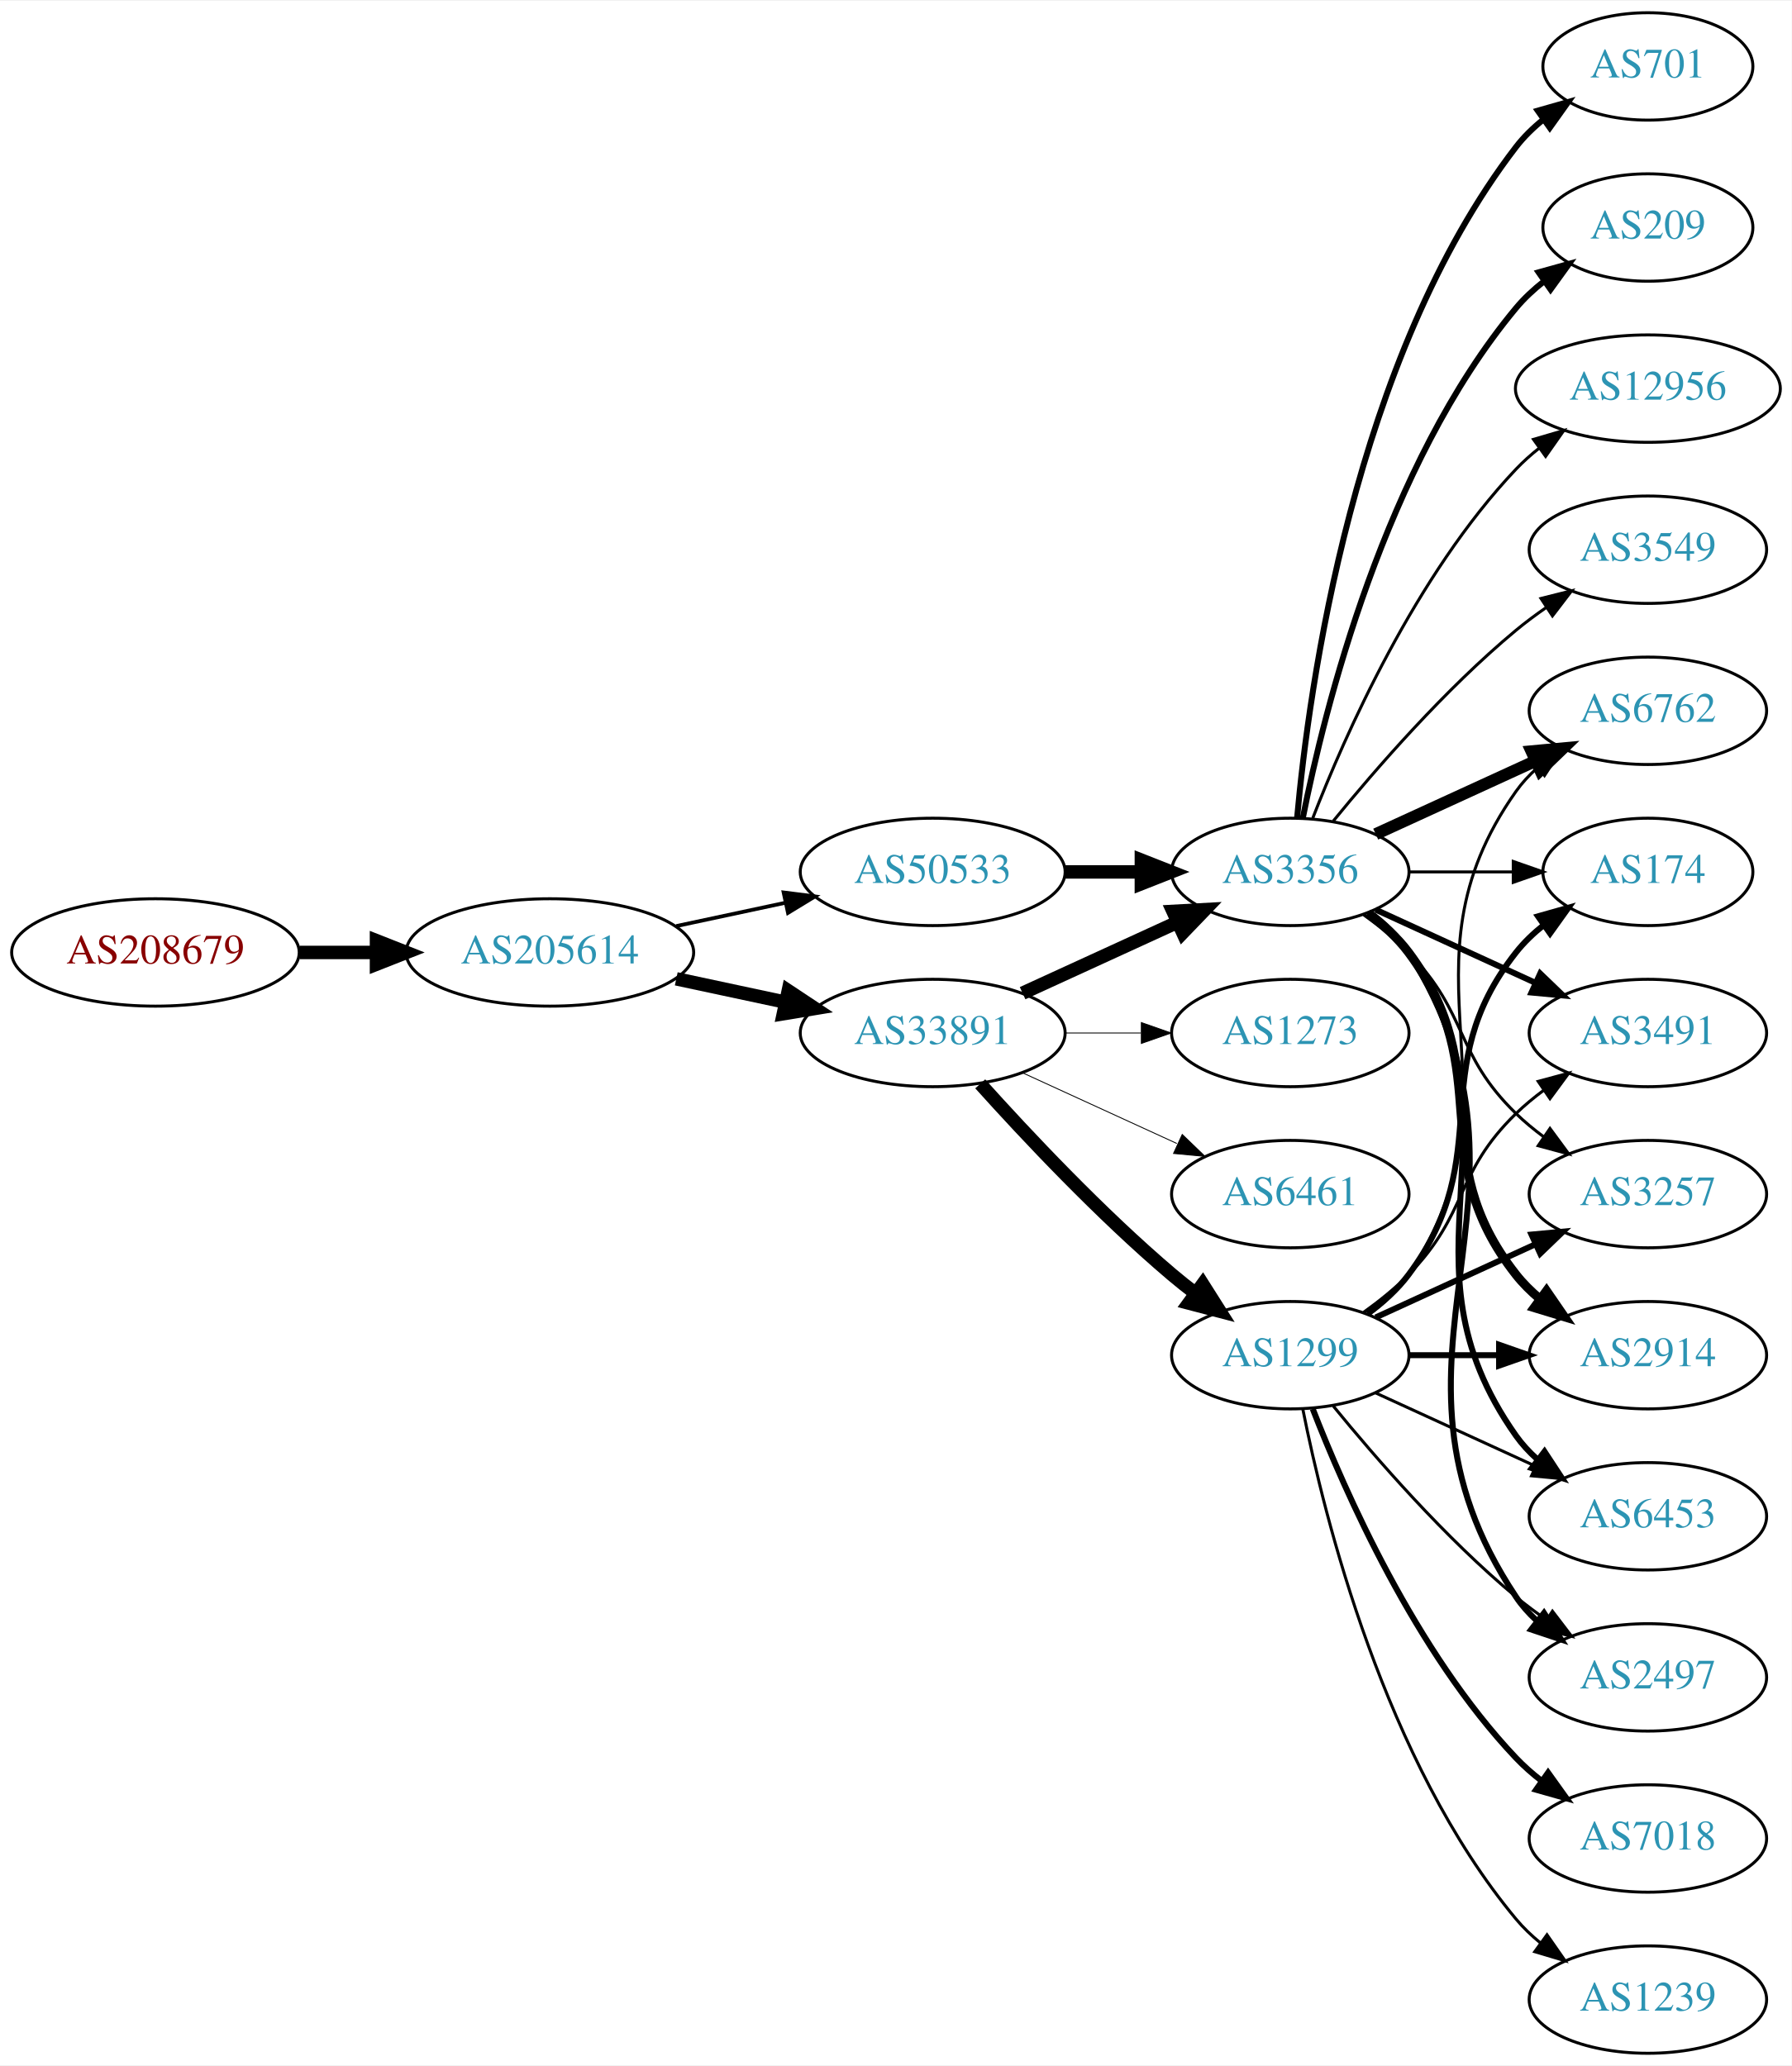
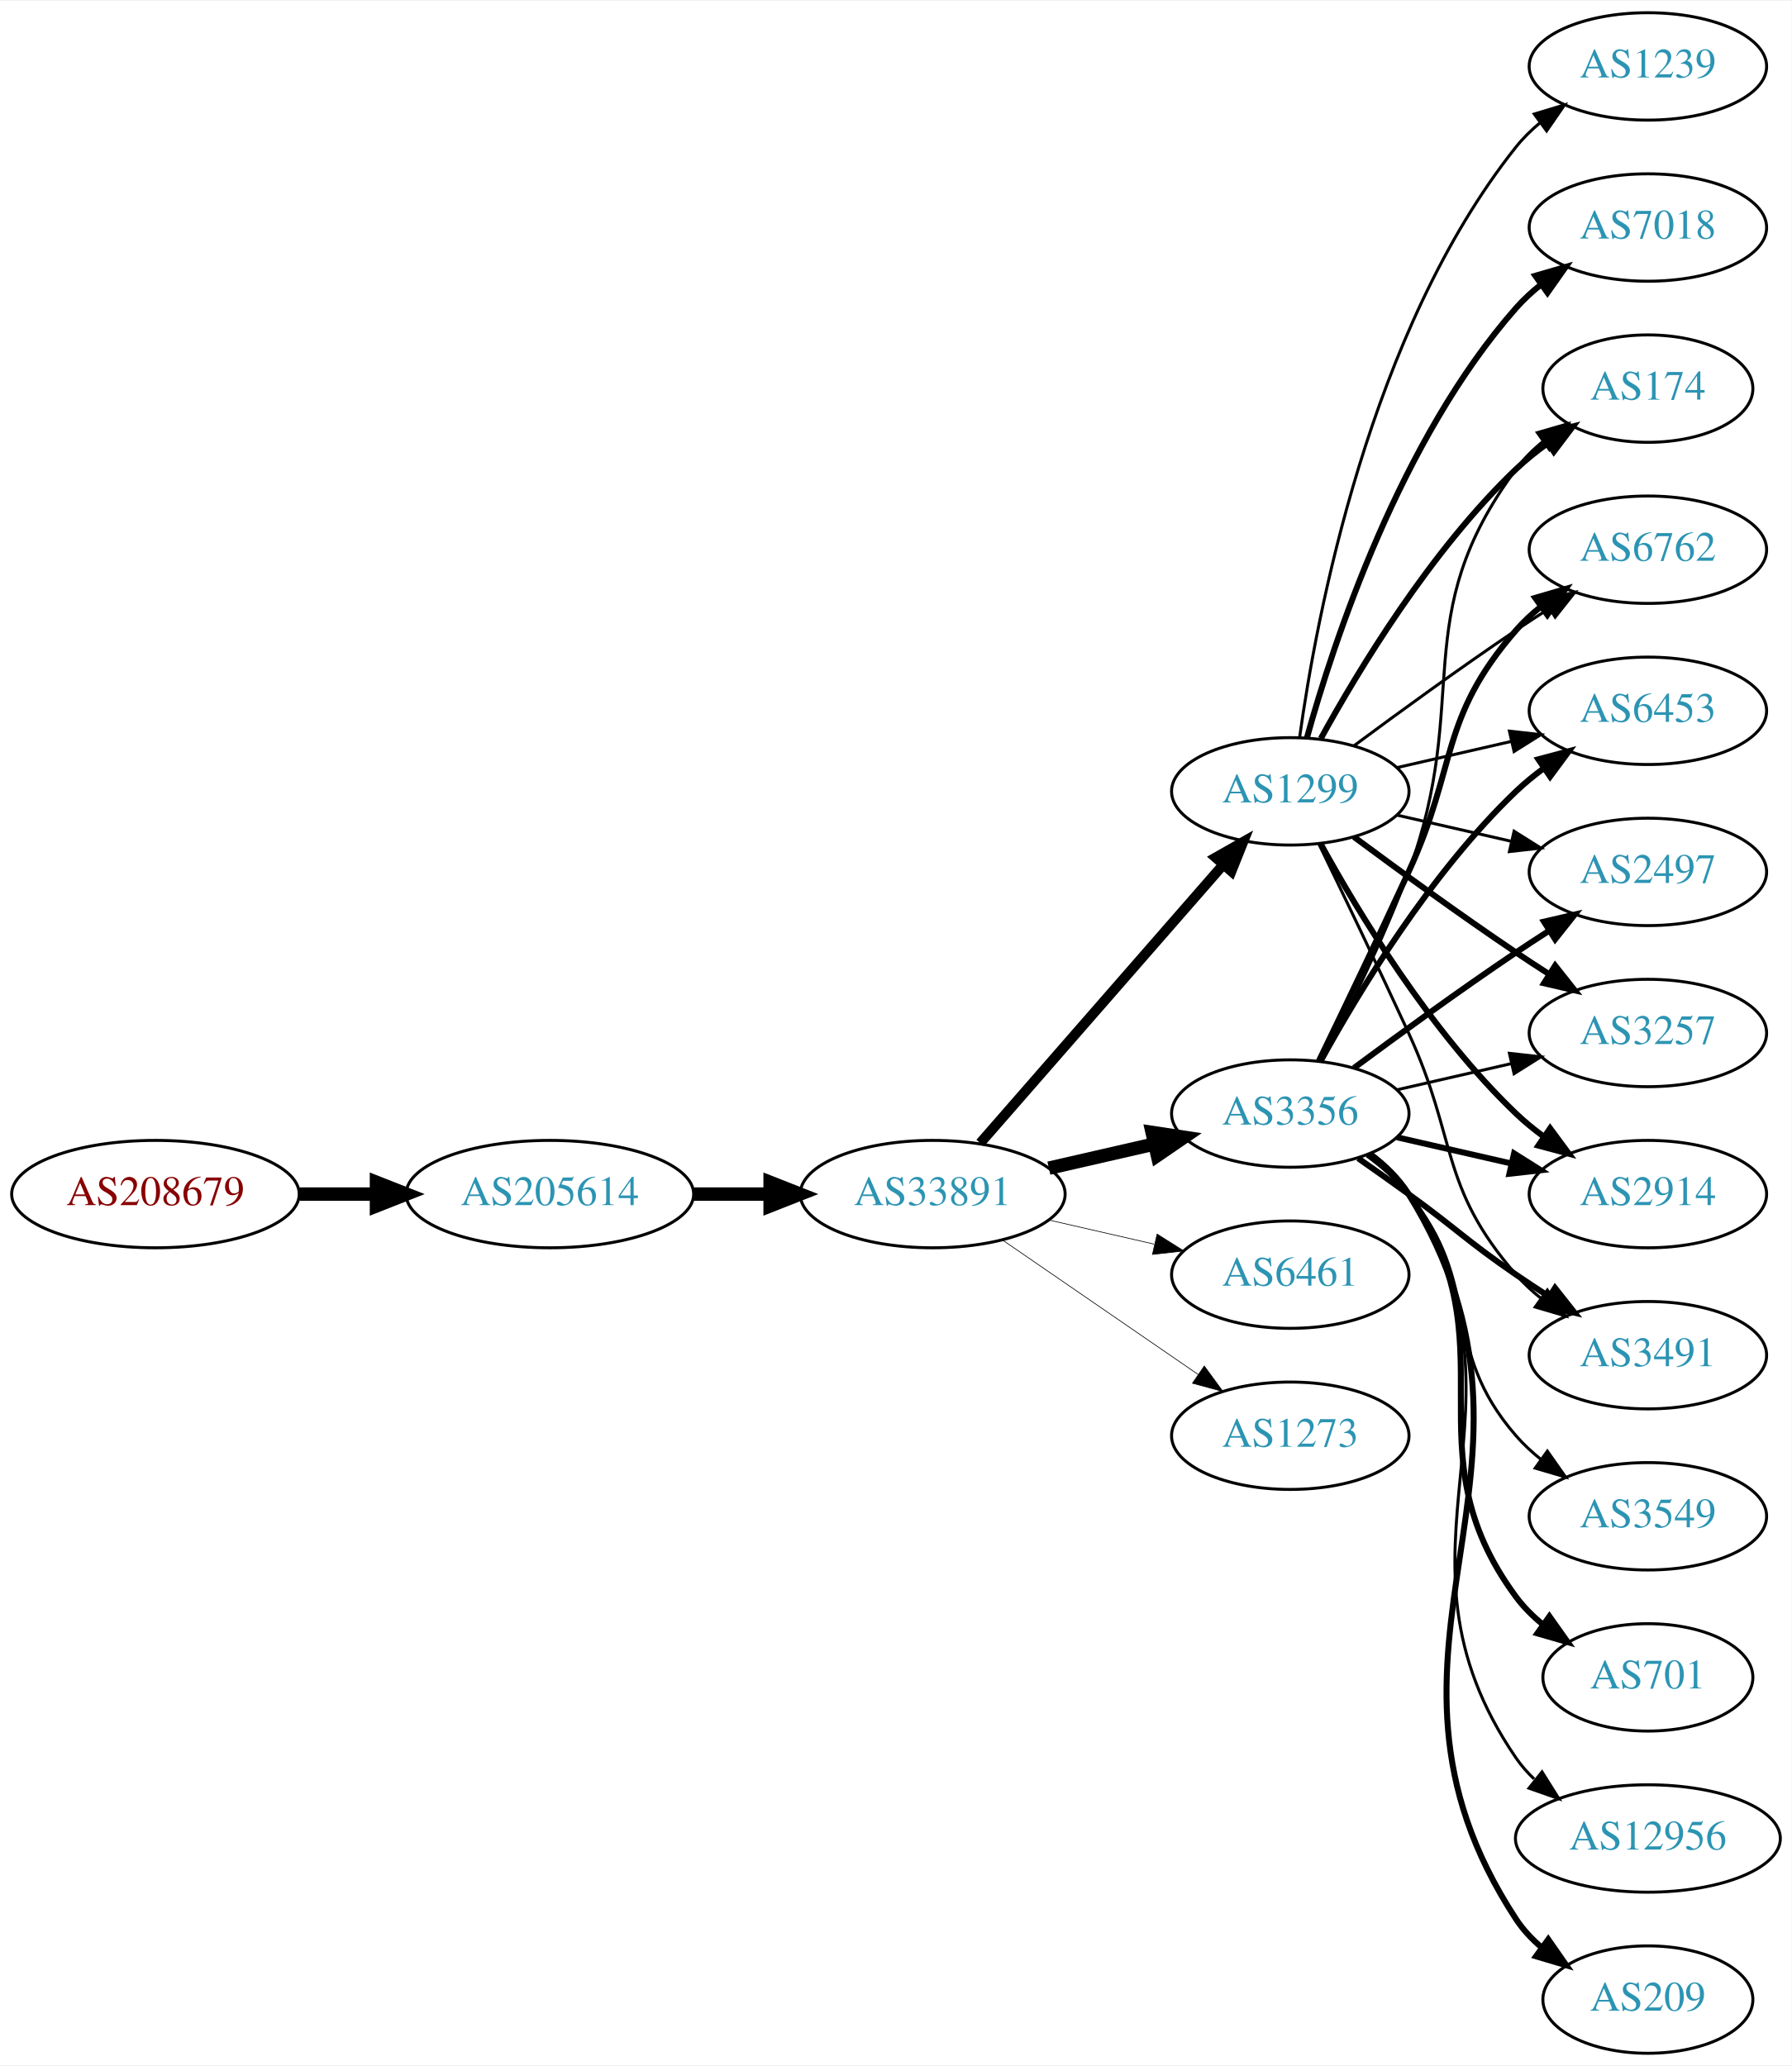
<svg xmlns="http://www.w3.org/2000/svg" xmlns:xlink="http://www.w3.org/1999/xlink" width="600pt" height="692pt" viewBox="0.00 0.00 600.46 692.00">
  <g id="graph0" class="graph" transform="scale(1 1) rotate(0) translate(4 688)">
    <polygon fill="white" stroke="none" points="-4,4 -4,-688 596.46,-688 596.46,4 -4,4" />
    <g id="node1" class="node">
      <g id="a_node1">
        <a xlink:href="/asn/208679" xlink:title="AS208679 ~ ML11 systems &amp; services GmbH [AT]">
-           <ellipse fill="#ffffff" stroke="black" cx="48.096" cy="-369" rx="48.192" ry="18" />
-           <text text-anchor="middle" x="48.096" y="-365.3" font-family="Times,serif" font-size="14.00" fill="#880000">AS208679</text>
+           <ellipse fill="#ffffff" stroke="black" cx="48.096" cy="-288" rx="48.192" ry="18" />
+           <text text-anchor="middle" x="48.096" y="-284.3" font-family="Times,serif" font-size="14.00" fill="#880000">AS208679</text>
        </a>
      </g>
    </g>
    <g id="node2" class="node">
      <g id="a_node2">
        <a xlink:href="/asn/205614" xlink:title="AS205614 ~ Medialine EuroTrade AG [DE]">
-           <ellipse fill="#ffffff" stroke="black" cx="180.287" cy="-369" rx="48.192" ry="18" />
-           <text text-anchor="middle" x="180.287" y="-365.3" font-family="Times,serif" font-size="14.00" fill="#2c94b3">AS205614</text>
+           <ellipse fill="#ffffff" stroke="black" cx="180.287" cy="-288" rx="48.192" ry="18" />
+           <text text-anchor="middle" x="180.287" y="-284.3" font-family="Times,serif" font-size="14.00" fill="#2c94b3">AS205614</text>
        </a>
      </g>
    </g>
    <g id="edge1" class="edge">
-       <path fill="none" stroke="black" stroke-width="4.5" d="M96.466,-369C104.736,-369 113.42,-369 121.924,-369" />
-       <polygon fill="black" stroke="black" stroke-width="4.5" points="122.17,-372.938 132.17,-369 122.17,-365.063 122.17,-372.938" />
+       <path fill="none" stroke="black" stroke-width="4.5" d="M96.466,-288C104.736,-288 113.42,-288 121.924,-288" />
+       <polygon fill="black" stroke="black" stroke-width="4.5" points="122.17,-291.938 132.17,-288 122.17,-284.063 122.17,-291.938" />
    </g>
    <g id="node3" class="node">
      <g id="a_node3">
        <a xlink:href="/asn/33891" xlink:title="AS33891 ~ CORE-BACKBONE GMBH GLOBAL NETWORK [DE]">
-           <ellipse fill="#ffffff" stroke="black" cx="308.579" cy="-342" rx="44.393" ry="18" />
-           <text text-anchor="middle" x="308.579" y="-338.3" font-family="Times,serif" font-size="14.00" fill="#2c94b3">AS33891</text>
+           <ellipse fill="#ffffff" stroke="black" cx="308.579" cy="-288" rx="44.393" ry="18" />
+           <text text-anchor="middle" x="308.579" y="-284.3" font-family="Times,serif" font-size="14.00" fill="#2c94b3">AS33891</text>
        </a>
      </g>
    </g>
    <g id="edge2" class="edge">
-       <path fill="none" stroke="black" stroke-width="4.5" d="M222.64,-360.159C234.33,-357.66 247.155,-354.918 259.218,-352.339" />
-       <polygon fill="black" stroke="black" stroke-width="4.5" points="260.174,-356.161 269.13,-350.22 258.528,-348.46 260.174,-356.161" />
+       <path fill="none" stroke="black" stroke-width="4.5" d="M228.673,-288C236.933,-288 245.578,-288 253.99,-288" />
+       <polygon fill="black" stroke="black" stroke-width="4.5" points="254.096,-291.938 264.096,-288 254.096,-284.063 254.096,-291.938" />
    </g>
    <g id="node4" class="node">
      <g id="a_node4">
-         <a xlink:href="/asn/50533" xlink:title="AS50533 ~ ITENOS GmbH [DE]">
-           <ellipse fill="#ffffff" stroke="black" cx="308.579" cy="-396" rx="44.393" ry="18" />
-           <text text-anchor="middle" x="308.579" y="-392.3" font-family="Times,serif" font-size="14.00" fill="#2c94b3">AS50533</text>
+         <a xlink:href="/asn/1299" xlink:title="AS1299 ~ Telia Carrier [EU]">
+           <ellipse fill="#ffffff" stroke="black" cx="428.422" cy="-423" rx="39.794" ry="18" />
+           <text text-anchor="middle" x="428.422" y="-419.3" font-family="Times,serif" font-size="14.00" fill="#2c94b3">AS1299</text>
        </a>
      </g>
    </g>
    <g id="edge3" class="edge">
-       <path fill="none" stroke="black" stroke-width="1.266" d="M222.64,-377.841C234.33,-380.34 247.155,-383.082 259.218,-385.661" />
-       <polygon fill="black" stroke="black" stroke-width="1.266" points="258.619,-389.112 269.13,-387.78 260.083,-382.267 258.619,-389.112" />
+       <path fill="none" stroke="black" stroke-width="3.375" d="M324.504,-305.098C345.046,-328.631 382.165,-371.155 405.762,-398.187" />
+       <polygon fill="black" stroke="black" stroke-width="3.375" points="403.405,-400.809 412.618,-406.041 408.679,-396.206 403.405,-400.809" />
    </g>
    <g id="node5" class="node">
      <g id="a_node5">
-         <a xlink:href="/asn/1299" xlink:title="AS1299 ~ Telia Carrier [EU]">
-           <ellipse fill="#ffffff" stroke="black" cx="428.422" cy="-234" rx="39.794" ry="18" />
-           <text text-anchor="middle" x="428.422" y="-230.3" font-family="Times,serif" font-size="14.00" fill="#2c94b3">AS1299</text>
+         <a xlink:href="/asn/3356" xlink:title="AS3356 ~ Level 3 Parent, LLC [US]">
+           <ellipse fill="#ffffff" stroke="black" cx="428.422" cy="-315" rx="39.794" ry="18" />
+           <text text-anchor="middle" x="428.422" y="-311.3" font-family="Times,serif" font-size="14.00" fill="#2c94b3">AS3356</text>
        </a>
      </g>
    </g>
    <g id="edge4" class="edge">
-       <path fill="none" stroke="black" stroke-width="4.5" d="M324.511,-324.956C339.838,-307.903 364.773,-281.35 388.775,-261 391.272,-258.883 393.933,-256.768 396.644,-254.707" />
-       <polygon fill="black" stroke="black" stroke-width="4.5" points="399.068,-257.812 404.82,-248.734 394.423,-251.453 399.068,-257.812" />
+       <path fill="none" stroke="black" stroke-width="4.5" d="M347.514,-296.692C358.754,-299.267 371.167,-302.111 382.79,-304.774" />
+       <polygon fill="black" stroke="black" stroke-width="4.5" points="382.125,-308.661 392.752,-307.057 383.884,-300.985 382.125,-308.661" />
    </g>
    <g id="node6" class="node">
      <g id="a_node6">
-         <a xlink:href="/asn/3356" xlink:title="AS3356 ~ Level 3 Parent, LLC [US]">
-           <ellipse fill="#ffffff" stroke="black" cx="428.422" cy="-396" rx="39.794" ry="18" />
-           <text text-anchor="middle" x="428.422" y="-392.3" font-family="Times,serif" font-size="14.00" fill="#2c94b3">AS3356</text>
+         <a xlink:href="/asn/6461" xlink:title="AS6461 ~ Zayo Bandwidth [US]">
+           <ellipse fill="#ffffff" stroke="black" cx="428.422" cy="-261" rx="39.794" ry="18" />
+           <text text-anchor="middle" x="428.422" y="-257.3" font-family="Times,serif" font-size="14.00" fill="#2c94b3">AS6461</text>
        </a>
      </g>
    </g>
    <g id="edge5" class="edge">
-       <path fill="none" stroke="black" stroke-width="4.5" d="M338.709,-355.348C354.32,-362.502 373.717,-371.391 390.39,-379.03" />
-       <polygon fill="black" stroke="black" stroke-width="4.5" points="389.11,-382.775 399.842,-383.362 392.391,-375.616 389.11,-382.775" />
+       <path fill="none" stroke="black" stroke-width="0.225" d="M347.514,-279.308C358.754,-276.733 371.167,-273.889 382.79,-271.226" />
+       <polygon fill="black" stroke="black" stroke-width="0.225" points="383.786,-274.588 392.752,-268.943 382.223,-267.765 383.786,-274.588" />
    </g>
    <g id="node7" class="node">
      <g id="a_node7">
-         <a xlink:href="/asn/6461" xlink:title="AS6461 ~ Zayo Bandwidth [US]">
-           <ellipse fill="#ffffff" stroke="black" cx="428.422" cy="-288" rx="39.794" ry="18" />
-           <text text-anchor="middle" x="428.422" y="-284.3" font-family="Times,serif" font-size="14.00" fill="#2c94b3">AS6461</text>
+         <a xlink:href="/asn/1273" xlink:title="AS1273 ~ Vodafone Group PLC [EU]">
+           <ellipse fill="#ffffff" stroke="black" cx="428.422" cy="-207" rx="39.794" ry="18" />
+           <text text-anchor="middle" x="428.422" y="-203.3" font-family="Times,serif" font-size="14.00" fill="#2c94b3">AS1273</text>
        </a>
      </g>
    </g>
    <g id="edge6" class="edge">
-       <path fill="none" stroke="black" stroke-width="0.3" d="M338.709,-328.652C354.32,-321.498 373.717,-312.609 390.39,-304.97" />
-       <polygon fill="black" stroke="black" stroke-width="0.3" points="392.209,-307.986 399.842,-300.638 389.293,-301.622 392.209,-307.986" />
+       <path fill="none" stroke="black" stroke-width="0.225" d="M332.022,-272.574C350.603,-259.802 377.164,-241.545 397.543,-227.537" />
+       <polygon fill="black" stroke="black" stroke-width="0.225" points="399.599,-230.371 405.858,-221.822 395.634,-224.602 399.599,-230.371" />
    </g>
    <g id="node8" class="node">
      <g id="a_node8">
-         <a xlink:href="/asn/1273" xlink:title="AS1273 ~ Vodafone Group PLC [EU]">
-           <ellipse fill="#ffffff" stroke="black" cx="428.422" cy="-342" rx="39.794" ry="18" />
-           <text text-anchor="middle" x="428.422" y="-338.3" font-family="Times,serif" font-size="14.00" fill="#2c94b3">AS1273</text>
+         <a xlink:href="/asn/2497" xlink:title="AS2497 ~ Internet Initiative Japan Inc. [JP]">
+           <ellipse fill="#ffffff" stroke="black" cx="548.264" cy="-396" rx="39.794" ry="18" />
+           <text text-anchor="middle" x="548.264" y="-392.3" font-family="Times,serif" font-size="14.00" fill="#2c94b3">AS2497</text>
        </a>
      </g>
    </g>
    <g id="edge7" class="edge">
-       <path fill="none" stroke="black" stroke-width="0.3" d="M352.79,-342C361.103,-342 369.865,-342 378.348,-342" />
-       <polygon fill="black" stroke="black" stroke-width="0.3" points="378.506,-345.5 388.506,-342 378.506,-338.5 378.506,-345.5" />
-     </g>
-     <g id="edge28" class="edge">
-       <path fill="none" stroke="black" stroke-width="4.5" d="M352.79,-396C361.103,-396 369.865,-396 378.348,-396" />
-       <polygon fill="black" stroke="black" stroke-width="4.5" points="378.506,-399.938 388.506,-396 378.506,-392.063 378.506,-399.938" />
+       <path fill="none" stroke="black" d="M464.141,-415.045C476.141,-412.296 489.762,-409.175 502.454,-406.267" />
+       <polygon fill="black" stroke="black" points="503.42,-409.636 512.386,-403.991 501.857,-402.813 503.42,-409.636" />
    </g>
    <g id="node9" class="node">
      <g id="a_node9">
-         <a xlink:href="/asn/2497" xlink:title="AS2497 ~ Internet Initiative Japan Inc. [JP]">
-           <ellipse fill="#ffffff" stroke="black" cx="548.264" cy="-126" rx="39.794" ry="18" />
-           <text text-anchor="middle" x="548.264" y="-122.3" font-family="Times,serif" font-size="14.00" fill="#2c94b3">AS2497</text>
+         <a xlink:href="/asn/7018" xlink:title="AS7018 ~ AT&amp;T Services, Inc. [US]">
+           <ellipse fill="#ffffff" stroke="black" cx="548.264" cy="-612" rx="39.794" ry="18" />
+           <text text-anchor="middle" x="548.264" y="-608.3" font-family="Times,serif" font-size="14.00" fill="#2c94b3">AS7018</text>
        </a>
      </g>
    </g>
    <g id="edge8" class="edge">
-       <path fill="none" stroke="black" d="M442.841,-216.935C456.955,-199.625 480.37,-172.655 504.068,-153 507.284,-150.332 510.785,-147.73 514.355,-145.259" />
-       <polygon fill="black" stroke="black" points="516.279,-148.183 522.712,-139.764 512.433,-142.334 516.279,-148.183" />
+       <path fill="none" stroke="black" stroke-width="2" d="M433.994,-440.946C442.9,-472.995 465.184,-540.842 504.068,-585 506.552,-587.821 509.402,-590.449 512.427,-592.871" />
+       <polygon fill="black" stroke="black" stroke-width="2" points="510.545,-595.828 520.717,-598.791 514.613,-590.131 510.545,-595.828" />
    </g>
    <g id="node10" class="node">
      <g id="a_node10">
-         <a xlink:href="/asn/6762" xlink:title="AS6762 ~ TELECOM ITALIA SPARKLE S.p.A. [IT]">
-           <ellipse fill="#ffffff" stroke="black" cx="548.264" cy="-450" rx="39.794" ry="18" />
-           <text text-anchor="middle" x="548.264" y="-446.3" font-family="Times,serif" font-size="14.00" fill="#2c94b3">AS6762</text>
+         <a xlink:href="/asn/3257" xlink:title="AS3257 ~ GTT [DE]">
+           <ellipse fill="#ffffff" stroke="black" cx="548.264" cy="-342" rx="39.794" ry="18" />
+           <text text-anchor="middle" x="548.264" y="-338.3" font-family="Times,serif" font-size="14.00" fill="#2c94b3">AS3257</text>
        </a>
      </g>
    </g>
    <g id="edge9" class="edge">
-       <path fill="none" stroke="black" d="M454.741,-247.607C459.796,-251.351 464.608,-255.831 468.068,-261 509.093,-322.294 461.489,-362.775 504.068,-423 506.059,-425.816 508.446,-428.401 511.062,-430.76" />
-       <polygon fill="black" stroke="black" points="509.361,-433.865 519.43,-437.162 513.615,-428.306 509.361,-433.865" />
+       <path fill="none" stroke="black" stroke-width="2" d="M449.752,-407.723C464.614,-396.696 485.359,-381.593 504.068,-369 507.617,-366.611 511.367,-364.161 515.116,-361.758" />
+       <polygon fill="black" stroke="black" stroke-width="2" points="517.184,-364.591 523.764,-356.288 513.442,-358.675 517.184,-364.591" />
    </g>
    <g id="node11" class="node">
      <g id="a_node11">
-         <a xlink:href="/asn/174" xlink:title="AS174 ~ Cogent Communications [US]">
-           <ellipse fill="#ffffff" stroke="black" cx="548.264" cy="-396" rx="35.194" ry="18" />
-           <text text-anchor="middle" x="548.264" y="-392.3" font-family="Times,serif" font-size="14.00" fill="#2c94b3">AS174</text>
+         <a xlink:href="/asn/1239" xlink:title="AS1239 ~ Sprint [US]">
+           <ellipse fill="#ffffff" stroke="black" cx="548.264" cy="-666" rx="39.794" ry="18" />
+           <text text-anchor="middle" x="548.264" y="-662.3" font-family="Times,serif" font-size="14.00" fill="#2c94b3">AS1239</text>
        </a>
      </g>
    </g>
    <g id="edge10" class="edge">
-       <path fill="none" stroke="black" stroke-width="2" d="M454.352,-247.882C459.428,-251.611 464.346,-256.016 468.068,-261 498.339,-301.542 472.769,-329.246 504.068,-369 506.715,-372.361 509.903,-375.417 513.335,-378.161" />
-       <polygon fill="black" stroke="black" stroke-width="2" points="511.448,-381.113 521.641,-384 515.473,-375.386 511.448,-381.113" />
+       <path fill="none" stroke="black" d="M431.561,-441.17C437.061,-480.974 454.886,-577.233 504.068,-639 506.409,-641.94 509.164,-644.649 512.13,-647.121" />
+       <polygon fill="black" stroke="black" points="510.195,-650.042 520.336,-653.11 514.322,-644.388 510.195,-650.042" />
    </g>
    <g id="node12" class="node">
      <g id="a_node12">
-         <a xlink:href="/asn/3491" xlink:title="AS3491 ~ PCCW Global, Inc. [US]">
-           <ellipse fill="#ffffff" stroke="black" cx="548.264" cy="-342" rx="39.794" ry="18" />
-           <text text-anchor="middle" x="548.264" y="-338.3" font-family="Times,serif" font-size="14.00" fill="#2c94b3">AS3491</text>
+         <a xlink:href="/asn/2914" xlink:title="AS2914 ~ NTT America, Inc. [US]">
+           <ellipse fill="#ffffff" stroke="black" cx="548.264" cy="-288" rx="39.794" ry="18" />
+           <text text-anchor="middle" x="548.264" y="-284.3" font-family="Times,serif" font-size="14.00" fill="#2c94b3">AS2914</text>
        </a>
      </g>
    </g>
    <g id="edge11" class="edge">
-       <path fill="none" stroke="black" d="M453.016,-248.389C458.272,-252.148 463.603,-256.437 468.068,-261 488.24,-281.617 483.375,-294.906 504.068,-315 506.913,-317.763 510.087,-320.386 513.387,-322.834" />
-       <polygon fill="black" stroke="black" points="511.504,-325.786 521.735,-328.538 515.453,-320.006 511.504,-325.786" />
+       <path fill="none" stroke="black" stroke-width="2" d="M438.663,-405.287C451.208,-382.439 475.385,-342.389 504.068,-315 506.936,-312.261 510.125,-309.653 513.434,-307.215" />
+       <polygon fill="black" stroke="black" stroke-width="2" points="515.497,-310.044 521.793,-301.523 511.558,-304.258 515.497,-310.044" />
    </g>
    <g id="node13" class="node">
      <g id="a_node13">
-         <a xlink:href="/asn/7018" xlink:title="AS7018 ~ AT&amp;T Services, Inc. [US]">
-           <ellipse fill="#ffffff" stroke="black" cx="548.264" cy="-72" rx="39.794" ry="18" />
-           <text text-anchor="middle" x="548.264" y="-68.3" font-family="Times,serif" font-size="14.00" fill="#2c94b3">AS7018</text>
+         <a xlink:href="/asn/3491" xlink:title="AS3491 ~ PCCW Global, Inc. [US]">
+           <ellipse fill="#ffffff" stroke="black" cx="548.264" cy="-234" rx="39.794" ry="18" />
+           <text text-anchor="middle" x="548.264" y="-230.3" font-family="Times,serif" font-size="14.00" fill="#2c94b3">AS3491</text>
        </a>
      </g>
    </g>
    <g id="edge12" class="edge">
-       <path fill="none" stroke="black" stroke-width="2" d="M435.945,-216.006C446.695,-188.272 470.352,-134.571 504.068,-99 506.654,-96.272 509.571,-93.706 512.64,-91.323" />
-       <polygon fill="black" stroke="black" stroke-width="2" points="514.818,-94.07 520.988,-85.457 510.794,-88.342 514.818,-94.07" />
+       <path fill="none" stroke="black" d="M438.003,-405.367C445.927,-389.002 457.963,-363.935 468.068,-342 484.552,-306.219 478.234,-290.742 504.068,-261 506.533,-258.162 509.37,-255.523 512.387,-253.094" />
+       <polygon fill="black" stroke="black" points="514.574,-255.833 520.665,-247.164 510.498,-250.142 514.574,-255.833" />
    </g>
    <g id="node14" class="node">
      <g id="a_node14">
-         <a xlink:href="/asn/1239" xlink:title="AS1239 ~ Sprint [US]">
-           <ellipse fill="#ffffff" stroke="black" cx="548.264" cy="-18" rx="39.794" ry="18" />
-           <text text-anchor="middle" x="548.264" y="-14.3" font-family="Times,serif" font-size="14.00" fill="#2c94b3">AS1239</text>
+         <a xlink:href="/asn/174" xlink:title="AS174 ~ Cogent Communications [US]">
+           <ellipse fill="#ffffff" stroke="black" cx="548.264" cy="-558" rx="35.194" ry="18" />
+           <text text-anchor="middle" x="548.264" y="-554.3" font-family="Times,serif" font-size="14.00" fill="#2c94b3">AS174</text>
        </a>
      </g>
    </g>
    <g id="edge13" class="edge">
-       <path fill="none" stroke="black" d="M432.62,-215.927C439.784,-179.859 460.058,-97.875 504.068,-45 506.473,-42.111 509.269,-39.437 512.262,-36.987" />
-       <polygon fill="black" stroke="black" points="514.451,-39.722 520.505,-31.027 510.35,-34.05 514.451,-39.722" />
+       <path fill="none" stroke="black" stroke-width="2" d="M438.663,-440.713C451.208,-463.561 475.385,-503.611 504.068,-531 507.322,-534.107 510.989,-537.046 514.775,-539.76" />
+       <polygon fill="black" stroke="black" stroke-width="2" points="512.878,-542.701 523.144,-545.322 516.753,-536.872 512.878,-542.701" />
    </g>
    <g id="node15" class="node">
      <g id="a_node15">
-         <a xlink:href="/asn/3257" xlink:title="AS3257 ~ GTT [DE]">
-           <ellipse fill="#ffffff" stroke="black" cx="548.264" cy="-288" rx="39.794" ry="18" />
-           <text text-anchor="middle" x="548.264" y="-284.3" font-family="Times,serif" font-size="14.00" fill="#2c94b3">AS3257</text>
+         <a xlink:href="/asn/6762" xlink:title="AS6762 ~ TELECOM ITALIA SPARKLE S.p.A. [IT]">
+           <ellipse fill="#ffffff" stroke="black" cx="548.264" cy="-504" rx="39.794" ry="18" />
+           <text text-anchor="middle" x="548.264" y="-500.3" font-family="Times,serif" font-size="14.00" fill="#2c94b3">AS6762</text>
        </a>
      </g>
    </g>
    <g id="edge14" class="edge">
-       <path fill="none" stroke="black" stroke-width="2" d="M457.05,-246.661C473.007,-253.973 493.278,-263.261 510.561,-271.181" />
-       <polygon fill="black" stroke="black" stroke-width="2" points="509.259,-274.435 519.808,-275.419 512.175,-268.071 509.259,-274.435" />
+       <path fill="none" stroke="black" d="M449.752,-438.277C464.614,-449.304 485.359,-464.407 504.068,-477 507.617,-479.389 511.367,-481.839 515.116,-484.242" />
+       <polygon fill="black" stroke="black" points="513.442,-487.325 523.764,-489.712 517.184,-481.409 513.442,-487.325" />
    </g>
    <g id="node16" class="node">
      <g id="a_node16">
-         <a xlink:href="/asn/2914" xlink:title="AS2914 ~ NTT America, Inc. [US]">
-           <ellipse fill="#ffffff" stroke="black" cx="548.264" cy="-234" rx="39.794" ry="18" />
-           <text text-anchor="middle" x="548.264" y="-230.3" font-family="Times,serif" font-size="14.00" fill="#2c94b3">AS2914</text>
+         <a xlink:href="/asn/6453" xlink:title="AS6453 ~ TATA COMMUNICATIONS (AMERICA) INC [US]">
+           <ellipse fill="#ffffff" stroke="black" cx="548.264" cy="-450" rx="39.794" ry="18" />
+           <text text-anchor="middle" x="548.264" y="-446.3" font-family="Times,serif" font-size="14.00" fill="#2c94b3">AS6453</text>
        </a>
      </g>
    </g>
    <g id="edge15" class="edge">
-       <path fill="none" stroke="black" stroke-width="2" d="M468.334,-234C477.888,-234 488.237,-234 498.2,-234" />
-       <polygon fill="black" stroke="black" stroke-width="2" points="498.392,-237.5 508.392,-234 498.392,-230.5 498.392,-237.5" />
+       <path fill="none" stroke="black" d="M464.141,-430.955C476.141,-433.704 489.762,-436.825 502.454,-439.733" />
+       <polygon fill="black" stroke="black" points="501.857,-443.187 512.386,-442.009 503.42,-436.364 501.857,-443.187" />
+     </g>
+     <g id="edge16" class="edge">
+       <path fill="none" stroke="black" stroke-width="2" d="M449.752,-330.277C464.614,-341.304 485.359,-356.407 504.068,-369 507.617,-371.389 511.367,-373.839 515.116,-376.242" />
+       <polygon fill="black" stroke="black" stroke-width="2" points="513.442,-379.325 523.764,-381.712 517.184,-373.409 513.442,-379.325" />
+     </g>
+     <g id="edge25" class="edge">
+       <path fill="none" stroke="black" d="M464.141,-322.955C476.141,-325.704 489.762,-328.825 502.454,-331.733" />
+       <polygon fill="black" stroke="black" points="501.857,-335.187 512.386,-334.009 503.42,-328.364 501.857,-335.187" />
+     </g>
+     <g id="edge20" class="edge">
+       <path fill="none" stroke="black" stroke-width="2" d="M464.141,-307.045C476.141,-304.296 489.762,-301.175 502.454,-298.267" />
+       <polygon fill="black" stroke="black" stroke-width="2" points="503.42,-301.636 512.386,-295.991 501.857,-294.813 503.42,-301.636" />
+     </g>
+     <g id="edge22" class="edge">
+       <path fill="none" stroke="black" stroke-width="2" d="M451.179,-299.991C456.713,-296.121 462.632,-291.936 468.068,-288 484.268,-276.271 487.573,-272.311 504.068,-261 507.596,-258.581 511.334,-256.111 515.075,-253.698" />
+       <polygon fill="black" stroke="black" stroke-width="2" points="517.147,-256.528 523.716,-248.216 513.397,-250.618 517.147,-256.528" />
+     </g>
+     <g id="edge24" class="edge">
+       <path fill="none" stroke="black" d="M438.989,-332.606C447.474,-348.745 459.775,-373.484 468.068,-396 489.529,-454.27 467.165,-481.059 504.068,-531 506.611,-534.441 509.735,-537.545 513.13,-540.318" />
+       <polygon fill="black" stroke="black" points="511.217,-543.252 521.397,-546.186 515.268,-537.544 511.217,-543.252" />
+     </g>
+     <g id="edge19" class="edge">
+       <path fill="none" stroke="black" stroke-width="2" d="M438.003,-332.633C445.927,-348.998 457.963,-374.065 468.068,-396 484.552,-431.781 478.234,-447.258 504.068,-477 506.533,-479.838 509.37,-482.477 512.387,-484.906" />
+       <polygon fill="black" stroke="black" stroke-width="2" points="510.498,-487.858 520.665,-490.836 514.574,-482.167 510.498,-487.858" />
+     </g>
+     <g id="edge18" class="edge">
+       <path fill="none" stroke="black" stroke-width="2" d="M438.663,-332.713C451.208,-355.561 475.385,-395.611 504.068,-423 506.936,-425.739 510.125,-428.347 513.434,-430.785" />
+       <polygon fill="black" stroke="black" stroke-width="2" points="511.558,-433.742 521.793,-436.477 515.497,-427.956 511.558,-433.742" />
    </g>
    <g id="node17" class="node">
      <g id="a_node17">
-         <a xlink:href="/asn/6453" xlink:title="AS6453 ~ TATA COMMUNICATIONS (AMERICA) INC [US]">
-           <ellipse fill="#ffffff" stroke="black" cx="548.264" cy="-180" rx="39.794" ry="18" />
-           <text text-anchor="middle" x="548.264" y="-176.3" font-family="Times,serif" font-size="14.00" fill="#2c94b3">AS6453</text>
-         </a>
-       </g>
-     </g>
-     <g id="edge16" class="edge">
-       <path fill="none" stroke="black" d="M457.05,-221.339C473.007,-214.027 493.278,-204.739 510.561,-196.819" />
-       <polygon fill="black" stroke="black" points="512.175,-199.929 519.808,-192.581 509.259,-193.565 512.175,-199.929" />
-     </g>
-     <g id="edge19" class="edge">
-       <path fill="none" stroke="black" stroke-width="2" d="M454.948,-382.528C459.993,-378.777 464.748,-374.26 468.068,-369 520.018,-286.7 450.03,-233.944 504.068,-153 505.983,-150.131 508.317,-147.51 510.898,-145.128" />
-       <polygon fill="black" stroke="black" stroke-width="2" points="513.449,-147.579 519.21,-138.687 509.161,-142.046 513.449,-147.579" />
-     </g>
-     <g id="edge22" class="edge">
-       <path fill="none" stroke="black" stroke-width="4" d="M457.05,-408.661C473.007,-415.973 493.278,-425.261 510.561,-433.181" />
-       <polygon fill="black" stroke="black" stroke-width="4" points="509.259,-436.435 519.808,-437.419 512.175,-430.071 509.259,-436.435" />
-     </g>
-     <g id="edge27" class="edge">
-       <path fill="none" stroke="black" d="M468.334,-396C479.421,-396 491.58,-396 502.963,-396" />
-       <polygon fill="black" stroke="black" points="503.145,-399.5 513.145,-396 503.145,-392.5 503.145,-399.5" />
-     </g>
-     <g id="edge21" class="edge">
-       <path fill="none" stroke="black" stroke-width="2" d="M457.05,-383.339C473.007,-376.027 493.278,-366.739 510.561,-358.819" />
-       <polygon fill="black" stroke="black" stroke-width="2" points="512.175,-361.929 519.808,-354.581 509.259,-355.565 512.175,-361.929" />
-     </g>
-     <g id="edge26" class="edge">
-       <path fill="none" stroke="black" d="M453.016,-381.611C458.272,-377.852 463.603,-373.563 468.068,-369 488.24,-348.383 483.375,-335.094 504.068,-315 506.913,-312.237 510.087,-309.614 513.387,-307.166" />
-       <polygon fill="black" stroke="black" points="515.453,-309.994 521.735,-301.462 511.504,-304.214 515.453,-309.994" />
-     </g>
-     <g id="edge18" class="edge">
-       <path fill="none" stroke="black" stroke-width="3" d="M454.352,-382.118C459.428,-378.389 464.346,-373.984 468.068,-369 498.339,-328.458 472.769,-300.754 504.068,-261 506.393,-258.047 509.137,-255.33 512.096,-252.853" />
-       <polygon fill="black" stroke="black" stroke-width="3" points="514.289,-255.585 520.293,-246.855 510.155,-249.936 514.289,-255.585" />
-     </g>
-     <g id="edge24" class="edge">
-       <path fill="none" stroke="black" stroke-width="2" d="M454.741,-382.393C459.796,-378.649 464.608,-374.169 468.068,-369 509.093,-307.706 461.489,-267.225 504.068,-207 506.059,-204.184 508.446,-201.599 511.062,-199.24" />
-       <polygon fill="black" stroke="black" stroke-width="2" points="513.615,-201.694 519.43,-192.838 509.361,-196.135 513.615,-201.694" />
+         <a xlink:href="/asn/209" xlink:title="AS209 ~ CenturyLink Communications, LLC [US]">
+           <ellipse fill="#ffffff" stroke="black" cx="548.264" cy="-18" rx="35.194" ry="18" />
+           <text text-anchor="middle" x="548.264" y="-14.3" font-family="Times,serif" font-size="14.00" fill="#2c94b3">AS209</text>
+         </a>
+       </g>
+     </g>
+     <g id="edge17" class="edge">
+       <path fill="none" stroke="black" stroke-width="2" d="M455.018,-301.572C460.06,-297.819 464.795,-293.29 468.068,-288 525.509,-195.153 444.27,-136.347 504.068,-45 506.411,-41.421 509.411,-38.23 512.736,-35.409" />
+       <polygon fill="black" stroke="black" stroke-width="2" points="514.874,-38.182 520.928,-29.488 510.773,-32.509 514.874,-38.182" />
    </g>
    <g id="node18" class="node">
      <g id="a_node18">
        <a xlink:href="/asn/3549" xlink:title="AS3549 ~ Level 3 Parent, LLC [US]">
-           <ellipse fill="#ffffff" stroke="black" cx="548.264" cy="-504" rx="39.794" ry="18" />
-           <text text-anchor="middle" x="548.264" y="-500.3" font-family="Times,serif" font-size="14.00" fill="#2c94b3">AS3549</text>
-         </a>
-       </g>
-     </g>
-     <g id="edge17" class="edge">
-       <path fill="none" stroke="black" d="M442.841,-413.065C456.955,-430.375 480.37,-457.345 504.068,-477 507.284,-479.668 510.785,-482.27 514.355,-484.741" />
-       <polygon fill="black" stroke="black" points="512.433,-487.666 522.712,-490.236 516.279,-481.817 512.433,-487.666" />
+           <ellipse fill="#ffffff" stroke="black" cx="548.264" cy="-180" rx="39.794" ry="18" />
+           <text text-anchor="middle" x="548.264" y="-176.3" font-family="Times,serif" font-size="14.00" fill="#2c94b3">AS3549</text>
+         </a>
+       </g>
+     </g>
+     <g id="edge21" class="edge">
+       <path fill="none" stroke="black" d="M454.002,-300.844C459.097,-297.128 464.11,-292.799 468.068,-288 493.133,-257.606 478.234,-236.742 504.068,-207 506.533,-204.162 509.37,-201.523 512.387,-199.094" />
+       <polygon fill="black" stroke="black" points="514.574,-201.833 520.665,-193.164 510.498,-196.142 514.574,-201.833" />
    </g>
    <g id="node19" class="node">
      <g id="a_node19">
        <a xlink:href="/asn/701" xlink:title="AS701 ~ UUNET [US]">
-           <ellipse fill="#ffffff" stroke="black" cx="548.264" cy="-666" rx="35.194" ry="18" />
-           <text text-anchor="middle" x="548.264" y="-662.3" font-family="Times,serif" font-size="14.00" fill="#2c94b3">AS701</text>
-         </a>
-       </g>
-     </g>
-     <g id="edge20" class="edge">
-       <path fill="none" stroke="black" stroke-width="2" d="M430.706,-414.117C434.604,-457.332 449.621,-568.131 504.068,-639 506.674,-642.393 509.838,-645.467 513.256,-648.223" />
-       <polygon fill="black" stroke="black" stroke-width="2" points="511.359,-651.168 521.547,-654.073 515.394,-645.448 511.359,-651.168" />
+           <ellipse fill="#ffffff" stroke="black" cx="548.264" cy="-126" rx="35.194" ry="18" />
+           <text text-anchor="middle" x="548.264" y="-122.3" font-family="Times,serif" font-size="14.00" fill="#2c94b3">AS701</text>
+         </a>
+       </g>
+     </g>
+     <g id="edge23" class="edge">
+       <path fill="none" stroke="black" stroke-width="2" d="M454.581,-301.284C459.645,-297.545 464.501,-293.096 468.068,-288 503.682,-237.131 467.165,-202.941 504.068,-153 506.611,-149.559 509.735,-146.455 513.13,-143.682" />
+       <polygon fill="black" stroke="black" stroke-width="2" points="515.268,-146.456 521.397,-137.814 511.217,-140.748 515.268,-146.456" />
    </g>
    <g id="node20" class="node">
      <g id="a_node20">
-         <a xlink:href="/asn/209" xlink:title="AS209 ~ CenturyLink Communications, LLC [US]">
-           <ellipse fill="#ffffff" stroke="black" cx="548.264" cy="-612" rx="35.194" ry="18" />
-           <text text-anchor="middle" x="548.264" y="-608.3" font-family="Times,serif" font-size="14.00" fill="#2c94b3">AS209</text>
-         </a>
-       </g>
-     </g>
-     <g id="edge23" class="edge">
-       <path fill="none" stroke="black" stroke-width="2" d="M432.62,-414.073C439.784,-450.141 460.058,-532.125 504.068,-585 506.805,-588.288 510.05,-591.298 513.513,-594.017" />
-       <polygon fill="black" stroke="black" stroke-width="2" points="511.648,-596.983 521.854,-599.827 515.65,-591.239 511.648,-596.983" />
-     </g>
-     <g id="node21" class="node">
-       <g id="a_node21">
        <a xlink:href="/asn/12956" xlink:title="AS12956 ~ TELXIUS [ES]">
-           <ellipse fill="#ffffff" stroke="black" cx="548.264" cy="-558" rx="44.393" ry="18" />
-           <text text-anchor="middle" x="548.264" y="-554.3" font-family="Times,serif" font-size="14.00" fill="#2c94b3">AS12956</text>
-         </a>
-       </g>
-     </g>
-     <g id="edge25" class="edge">
-       <path fill="none" stroke="black" d="M435.945,-413.994C446.695,-441.728 470.352,-495.429 504.068,-531 506.452,-533.515 509.119,-535.893 511.925,-538.117" />
-       <polygon fill="black" stroke="black" points="509.918,-540.985 520.087,-543.961 513.994,-535.293 509.918,-540.985" />
+           <ellipse fill="#ffffff" stroke="black" cx="548.264" cy="-72" rx="44.393" ry="18" />
+           <text text-anchor="middle" x="548.264" y="-68.3" font-family="Times,serif" font-size="14.00" fill="#2c94b3">AS12956</text>
+         </a>
+       </g>
+     </g>
+     <g id="edge26" class="edge">
+       <path fill="none" stroke="black" d="M454.858,-301.47C459.908,-297.722 464.687,-293.221 468.068,-288 514.543,-216.222 455.772,-169.566 504.068,-99 505.801,-96.469 507.857,-94.127 510.117,-91.971" />
+       <polygon fill="black" stroke="black" points="512.783,-94.322 518.414,-85.347 508.415,-88.851 512.783,-94.322" />
    </g>
  </g>
</svg>
